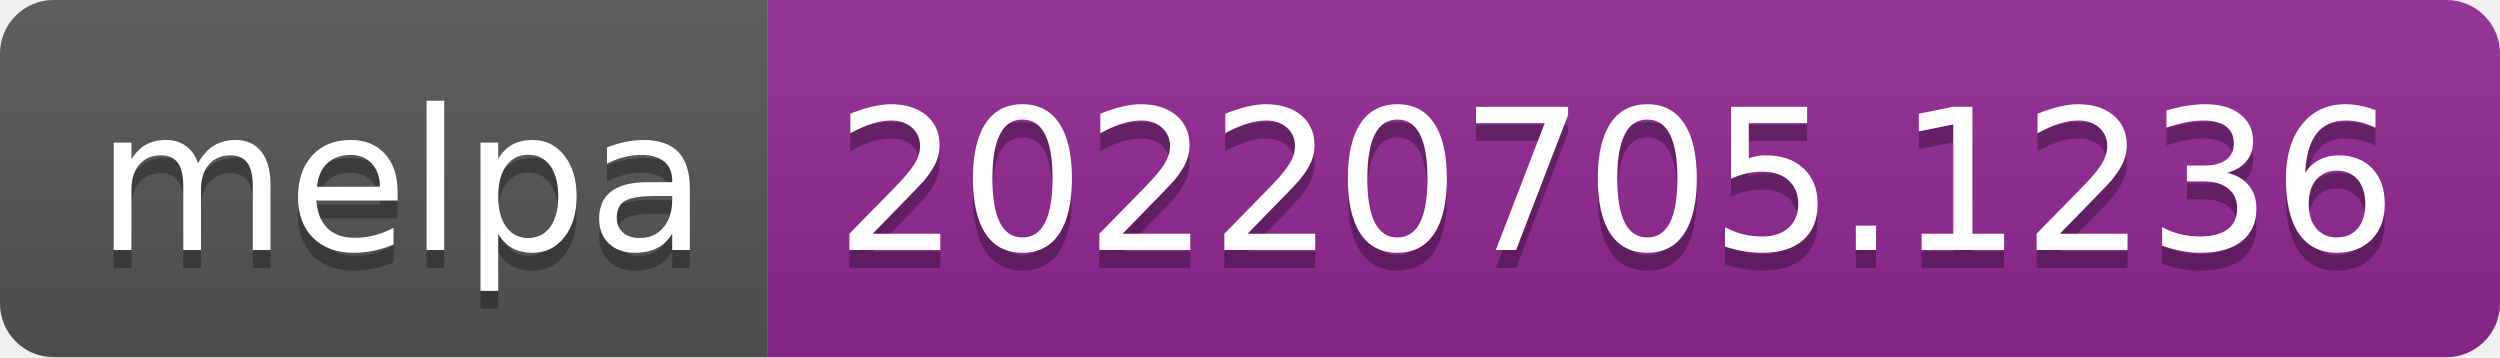
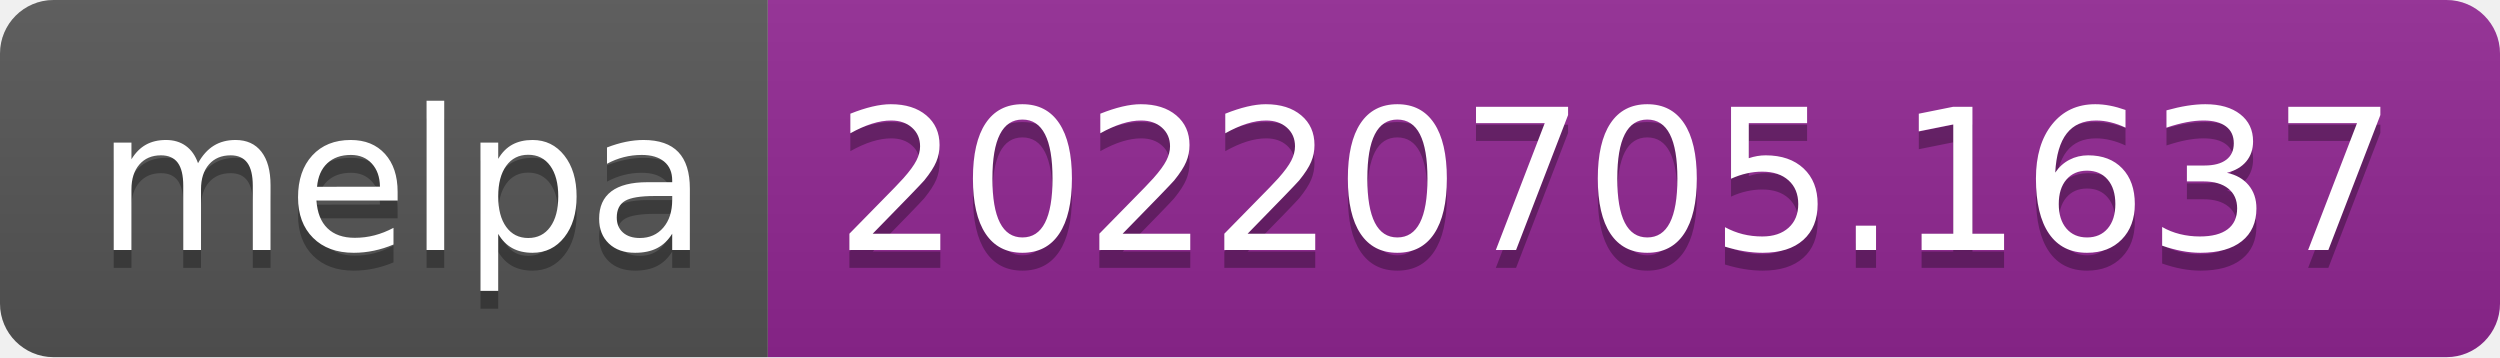
- <svg xmlns="http://www.w3.org/2000/svg" width="140" height="20" role="img" aria-label="melpa: 20220705.1236">
+ <svg xmlns="http://www.w3.org/2000/svg" width="140" height="20" role="img" aria-label="melpa: 20220705.1637">
  <linearGradient id="s" x2="0" y2="100%">
    <stop offset="0" stop-color="#bbb" stop-opacity=".1" />
    <stop offset="1" stop-opacity=".1" />
  </linearGradient>
  <clipPath id="r">
    <rect width="140" height="20" rx="3" fill="#fff" />
  </clipPath>
  <g clip-path="url(#r)">
    <rect width="43" height="20" fill="#555" />
    <rect x="43" width="97" height="20" fill="#922793" />
    <rect width="140" height="20" fill="url(#s)" />
  </g>
  <g fill="#fff" text-anchor="middle" font-family="Verdana,Geneva,DejaVu Sans,sans-serif" text-rendering="geometricPrecision" font-size="110">
    <text aria-hidden="true" x="225" y="150" fill="#010101" fill-opacity=".3" transform="scale(.1)" textLength="330">melpa</text>
    <text x="225" y="140" transform="scale(.1)" fill="#fff" textLength="330">melpa</text>
-     <text aria-hidden="true" x="905" y="150" fill="#010101" fill-opacity=".3" transform="scale(.1)" textLength="870">20220705.1236</text>
-     <text x="905" y="140" transform="scale(.1)" fill="#fff" textLength="870">20220705.1236</text>
+     <text aria-hidden="true" x="905" y="150" fill="#010101" fill-opacity=".3" transform="scale(.1)" textLength="870">20220705.1637</text>
+     <text x="905" y="140" transform="scale(.1)" fill="#fff" textLength="870">20220705.1637</text>
  </g>
</svg>
